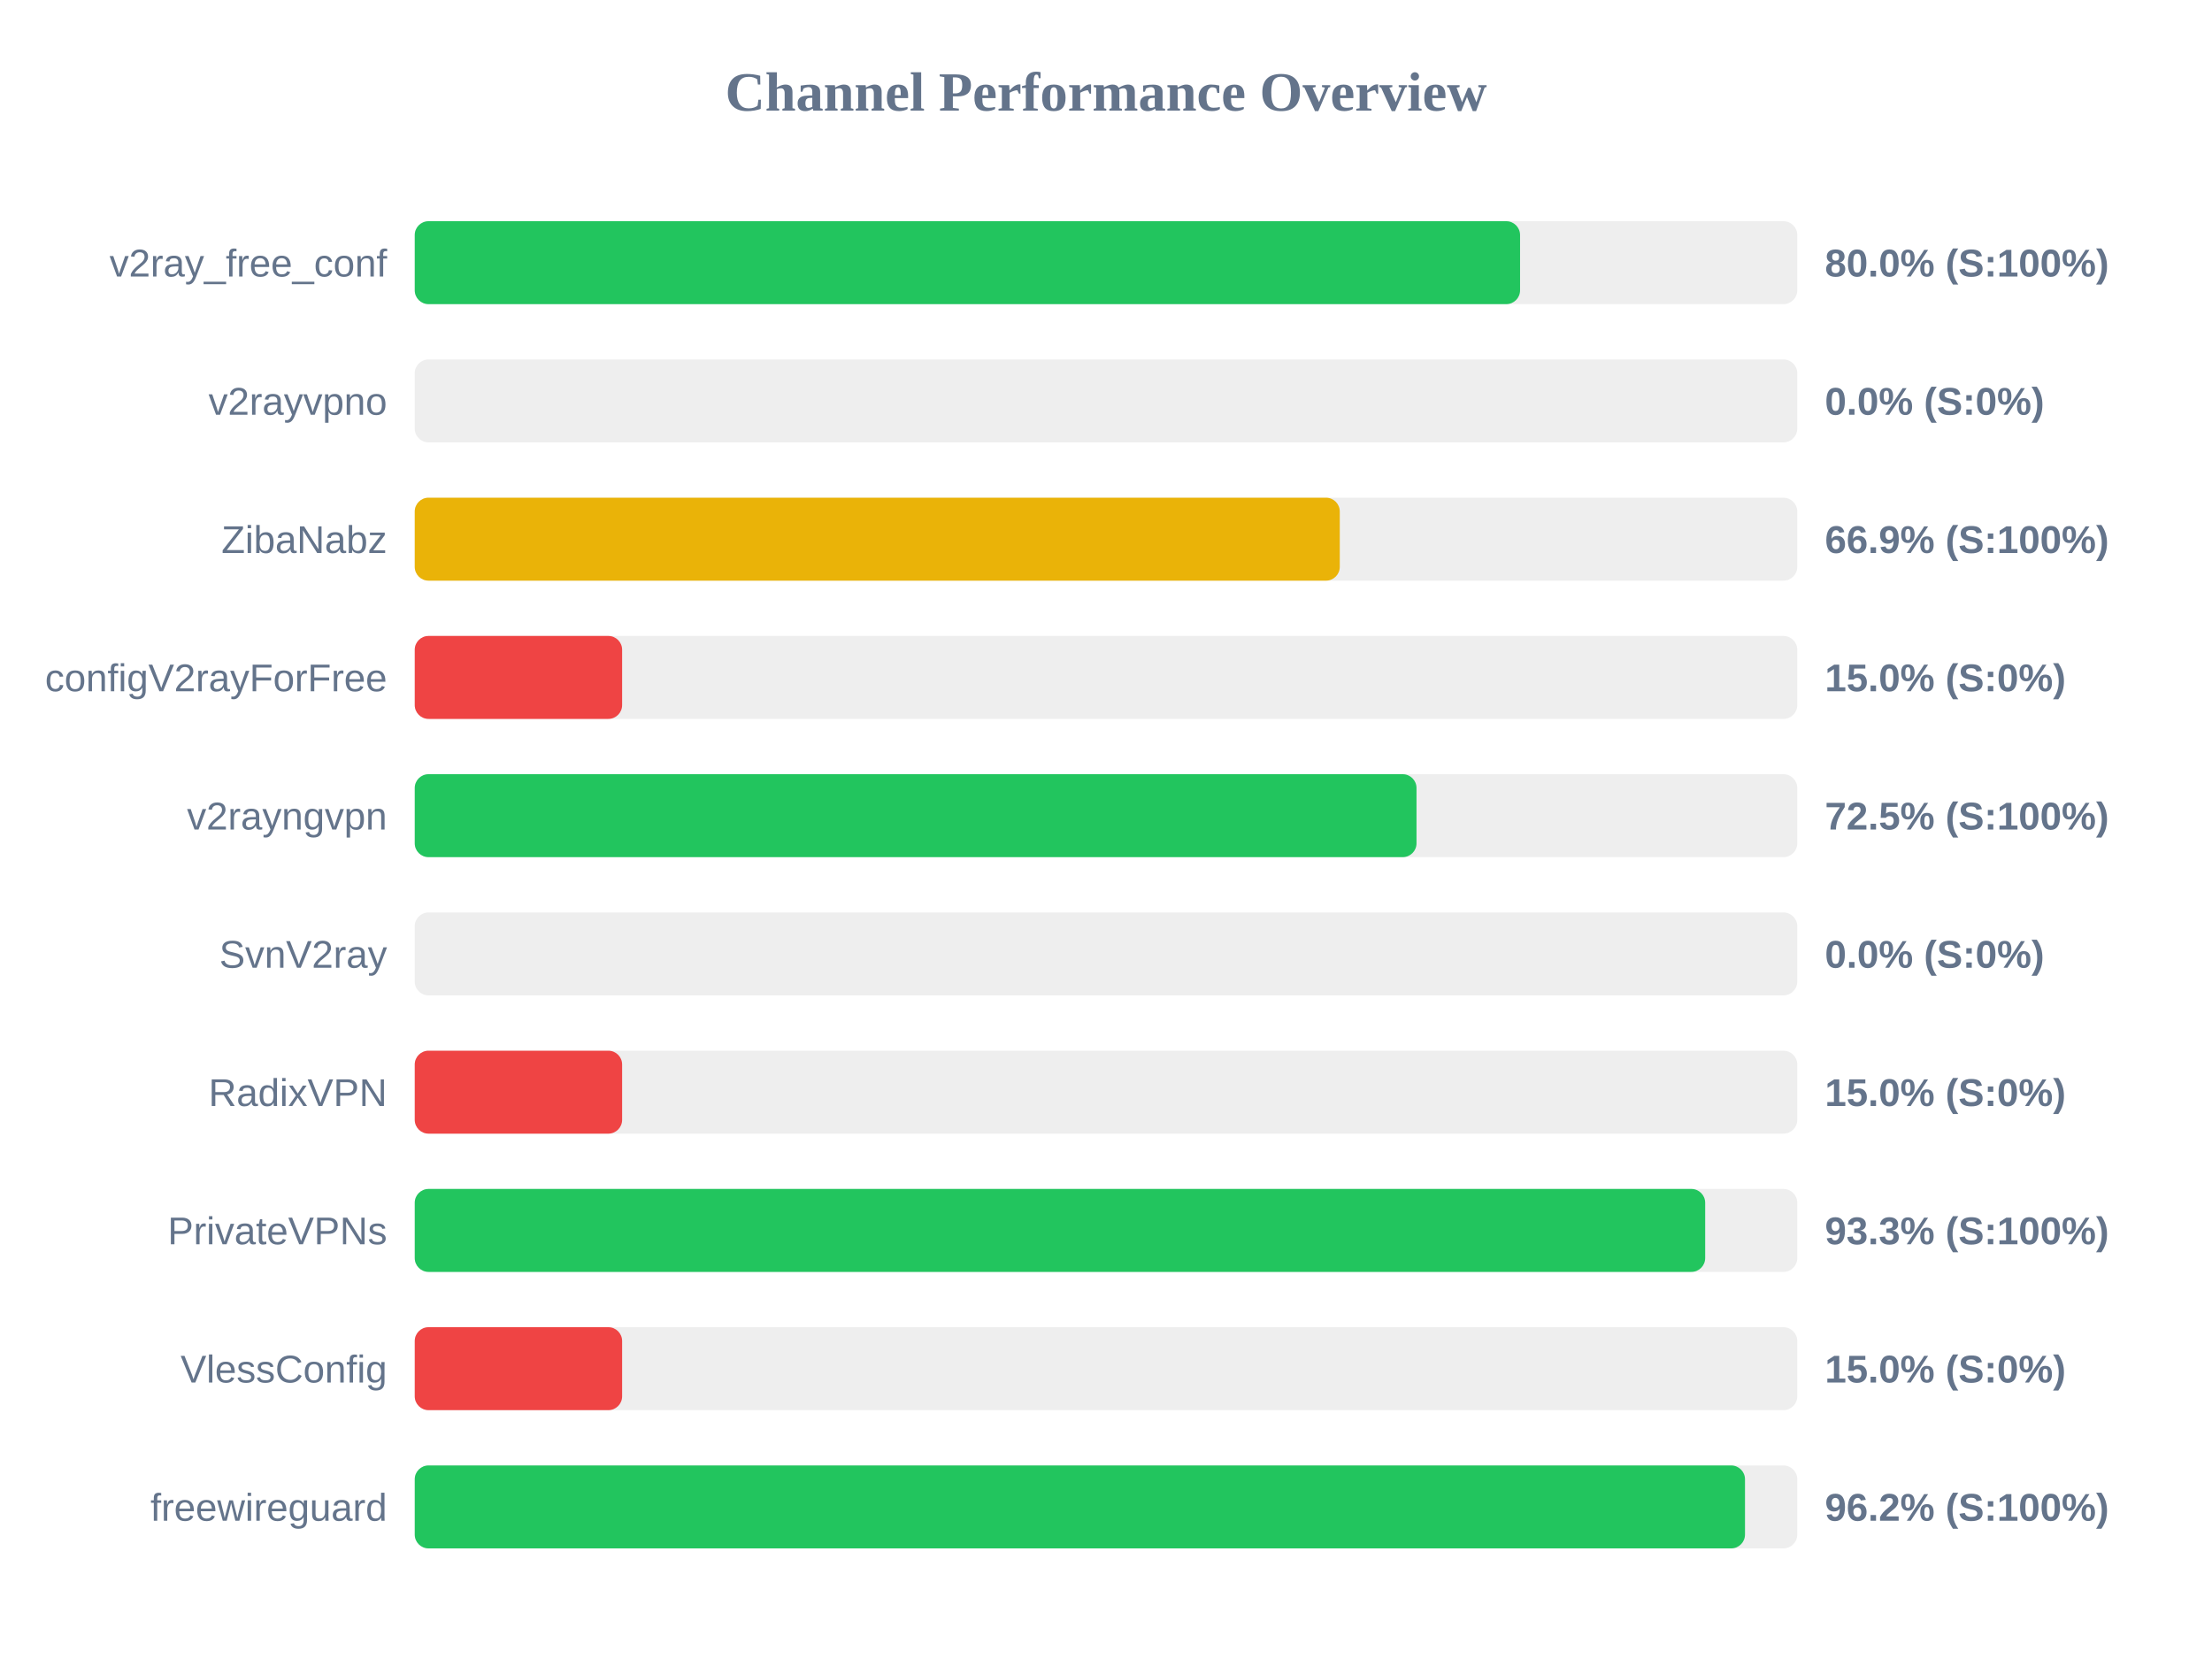
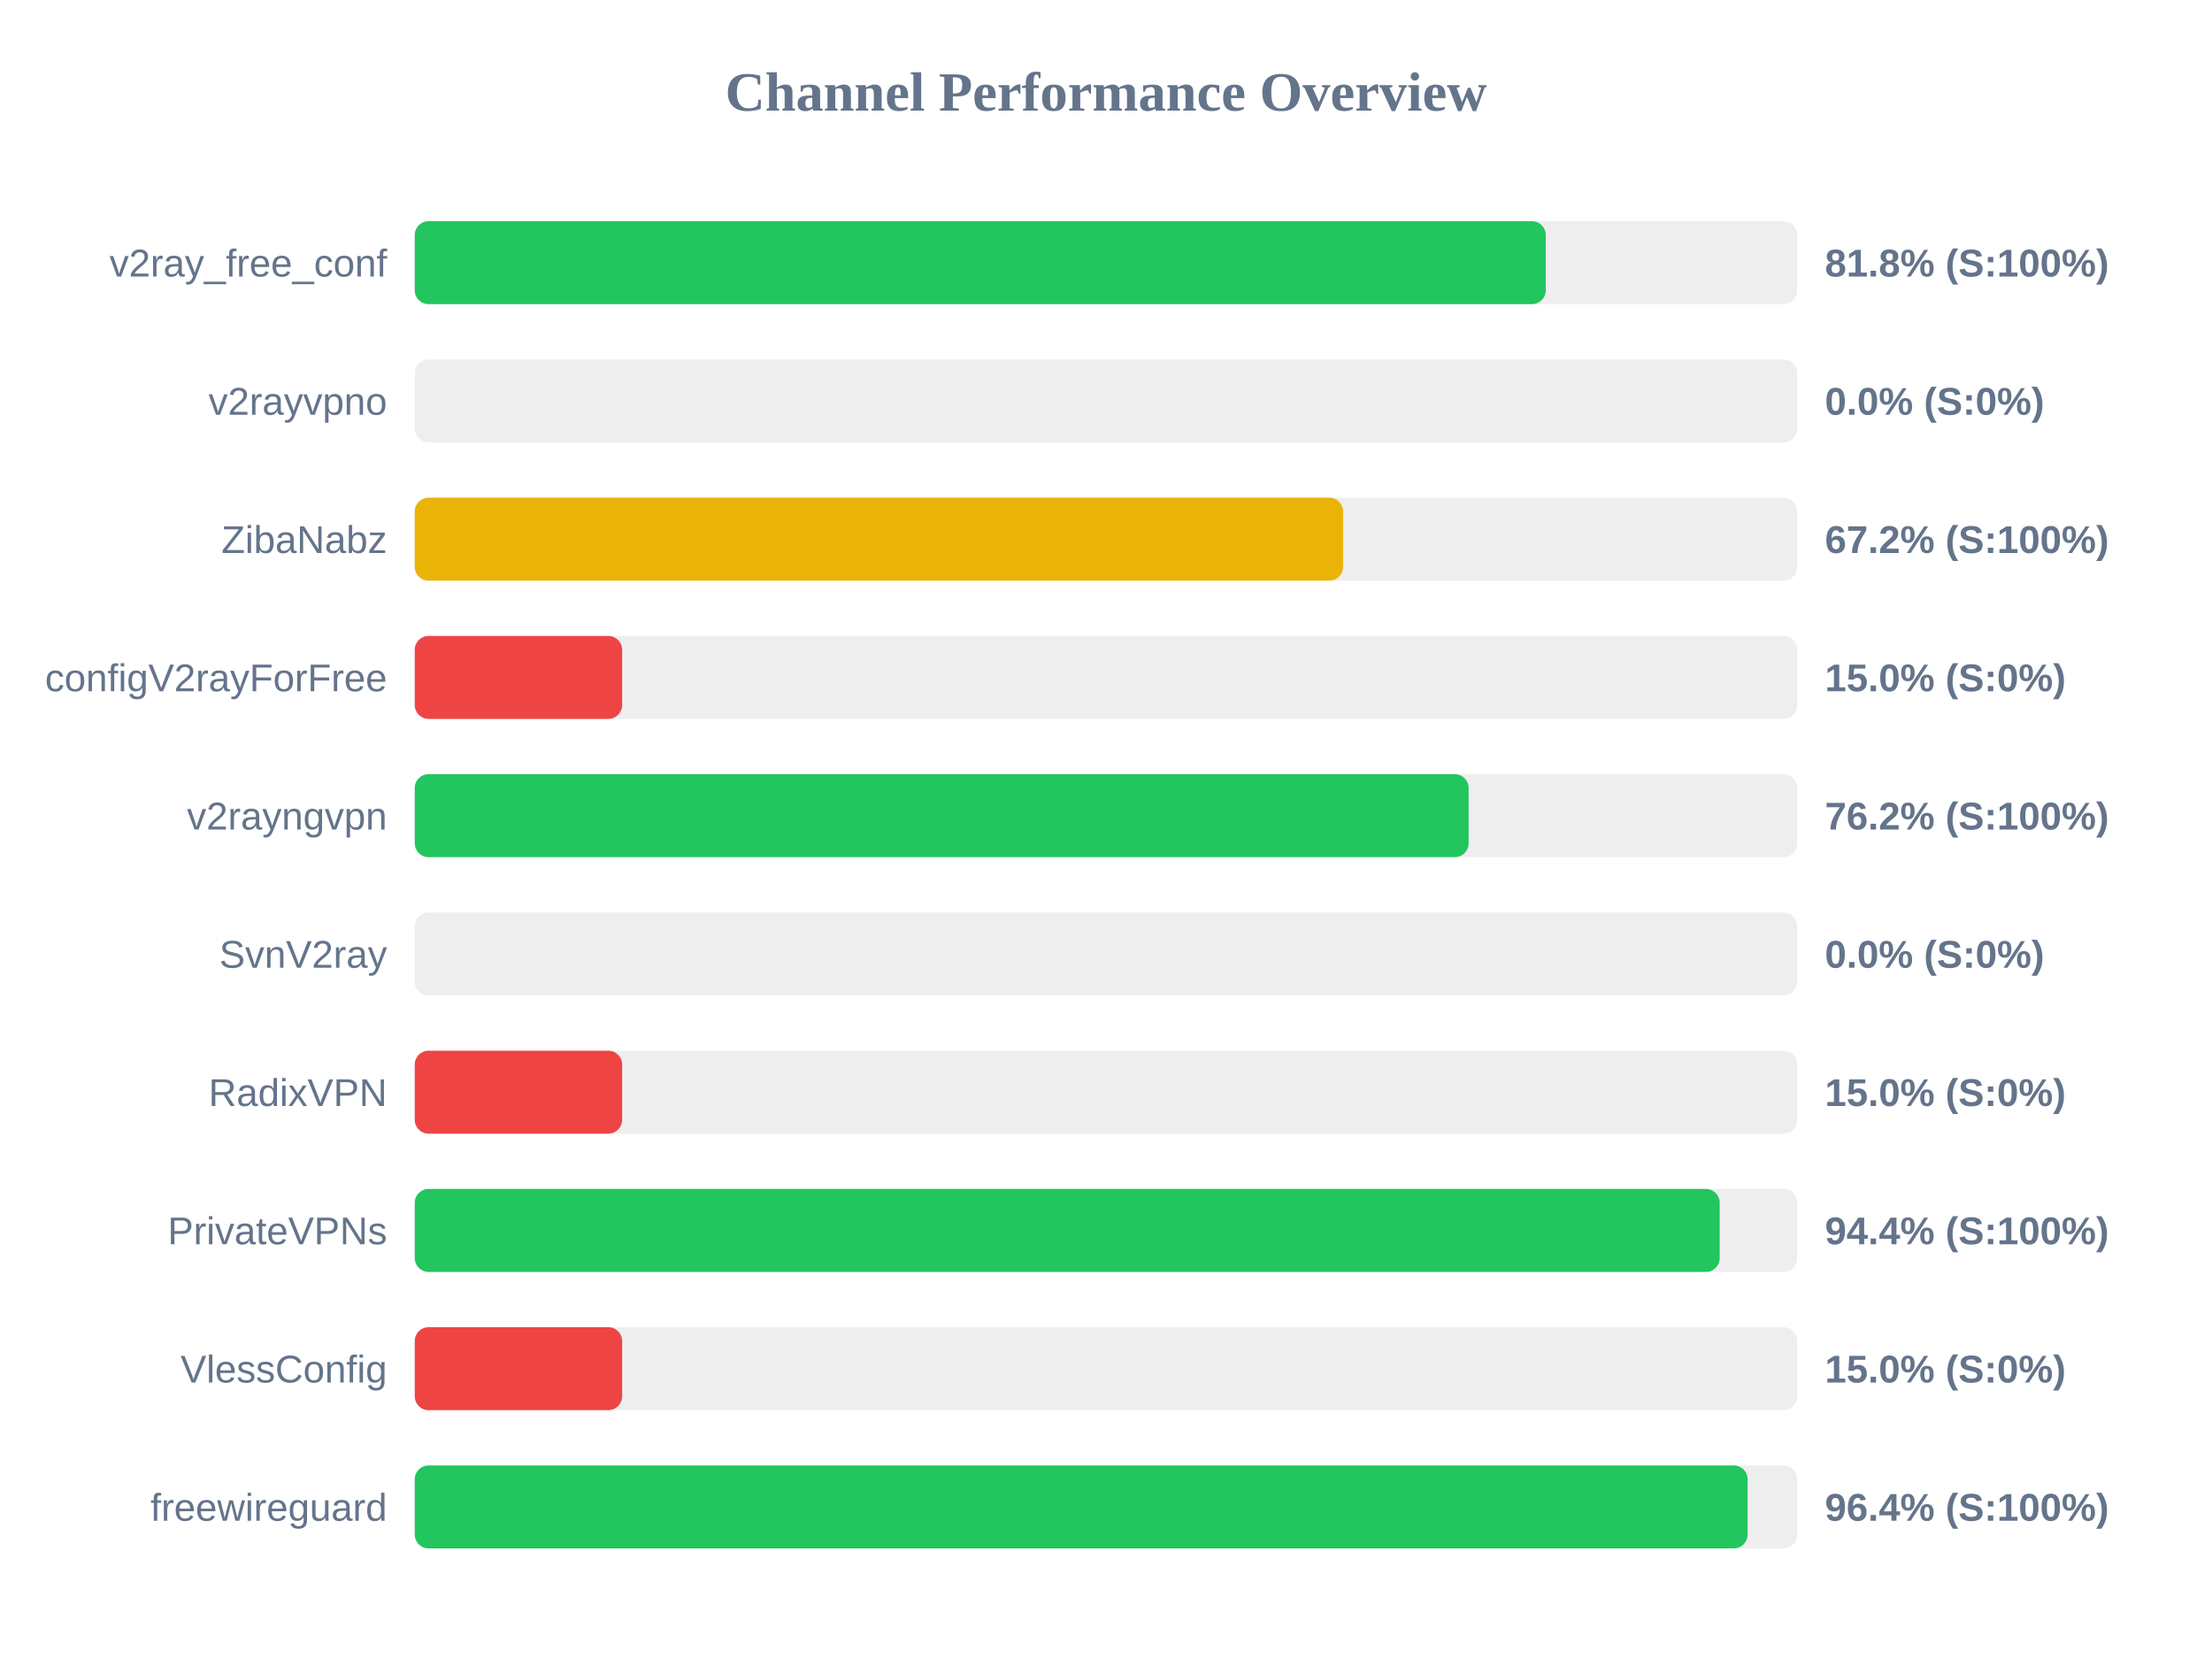
<svg xmlns="http://www.w3.org/2000/svg" width="800" height="600" version="1.1">
  <style>
        .row { font: 14px Arial; fill: #64748b; }
        .score { font: bold 14px Arial; fill: #64748b; }
    </style>
  <text x="400" y="40" text-anchor="middle" font-size="20px" font-weight="bold" fill="#64748b">Channel Performance Overview</text>
  <rect x="150" y="80" width="500" height="30" fill="#eee" rx="5" />
-   <rect x="150" y="80" width="399.75" height="30" fill="#22c55e" rx="5" />
+   <rect x="150" y="80" width="409.05" height="30" fill="#22c55e" rx="5" />
  <text x="140" y="100" text-anchor="end" class="row">v2ray_free_conf</text>
-   <text x="660" y="100" text-anchor="start" class="score">80.0% (S:100%)</text>
+   <text x="660" y="100" text-anchor="start" class="score">81.8% (S:100%)</text>
  <rect x="150" y="130" width="500" height="30" fill="#eee" rx="5" />
  <rect x="150" y="130" width="0.0" height="30" fill="#ef4444" rx="5" />
  <text x="140" y="150" text-anchor="end" class="row">v2rayvpno</text>
  <text x="660" y="150" text-anchor="start" class="score">0.0% (S:0%)</text>
  <rect x="150" y="180" width="500" height="30" fill="#eee" rx="5" />
-   <rect x="150" y="180" width="334.55" height="30" fill="#eab308" rx="5" />
+   <rect x="150" y="180" width="335.75" height="30" fill="#eab308" rx="5" />
  <text x="140" y="200" text-anchor="end" class="row">ZibaNabz</text>
-   <text x="660" y="200" text-anchor="start" class="score">66.9% (S:100%)</text>
+   <text x="660" y="200" text-anchor="start" class="score">67.2% (S:100%)</text>
  <rect x="150" y="230" width="500" height="30" fill="#eee" rx="5" />
  <rect x="150" y="230" width="75.0" height="30" fill="#ef4444" rx="5" />
  <text x="140" y="250" text-anchor="end" class="row">configV2rayForFree</text>
  <text x="660" y="250" text-anchor="start" class="score">15.0% (S:0%)</text>
  <rect x="150" y="280" width="500" height="30" fill="#eee" rx="5" />
-   <rect x="150" y="280" width="362.3" height="30" fill="#22c55e" rx="5" />
+   <rect x="150" y="280" width="381.15" height="30" fill="#22c55e" rx="5" />
  <text x="140" y="300" text-anchor="end" class="row">v2rayngvpn</text>
-   <text x="660" y="300" text-anchor="start" class="score">72.5% (S:100%)</text>
+   <text x="660" y="300" text-anchor="start" class="score">76.2% (S:100%)</text>
  <rect x="150" y="330" width="500" height="30" fill="#eee" rx="5" />
  <rect x="150" y="330" width="0.0" height="30" fill="#ef4444" rx="5" />
  <text x="140" y="350" text-anchor="end" class="row">SvnV2ray</text>
  <text x="660" y="350" text-anchor="start" class="score">0.0% (S:0%)</text>
  <rect x="150" y="380" width="500" height="30" fill="#eee" rx="5" />
  <rect x="150" y="380" width="75.0" height="30" fill="#ef4444" rx="5" />
  <text x="140" y="400" text-anchor="end" class="row">RadixVPN</text>
  <text x="660" y="400" text-anchor="start" class="score">15.0% (S:0%)</text>
  <rect x="150" y="430" width="500" height="30" fill="#eee" rx="5" />
-   <rect x="150" y="430" width="466.7" height="30" fill="#22c55e" rx="5" />
+   <rect x="150" y="430" width="471.95" height="30" fill="#22c55e" rx="5" />
  <text x="140" y="450" text-anchor="end" class="row">PrivateVPNs</text>
-   <text x="660" y="450" text-anchor="start" class="score">93.3% (S:100%)</text>
+   <text x="660" y="450" text-anchor="start" class="score">94.4% (S:100%)</text>
  <rect x="150" y="480" width="500" height="30" fill="#eee" rx="5" />
  <rect x="150" y="480" width="75.0" height="30" fill="#ef4444" rx="5" />
  <text x="140" y="500" text-anchor="end" class="row">VlessConfig</text>
  <text x="660" y="500" text-anchor="start" class="score">15.0% (S:0%)</text>
  <rect x="150" y="530" width="500" height="30" fill="#eee" rx="5" />
-   <rect x="150" y="530" width="481.1" height="30" fill="#22c55e" rx="5" />
+   <rect x="150" y="530" width="482.05" height="30" fill="#22c55e" rx="5" />
  <text x="140" y="550" text-anchor="end" class="row">freewireguard</text>
-   <text x="660" y="550" text-anchor="start" class="score">96.2% (S:100%)</text>
+   <text x="660" y="550" text-anchor="start" class="score">96.4% (S:100%)</text>
</svg>
